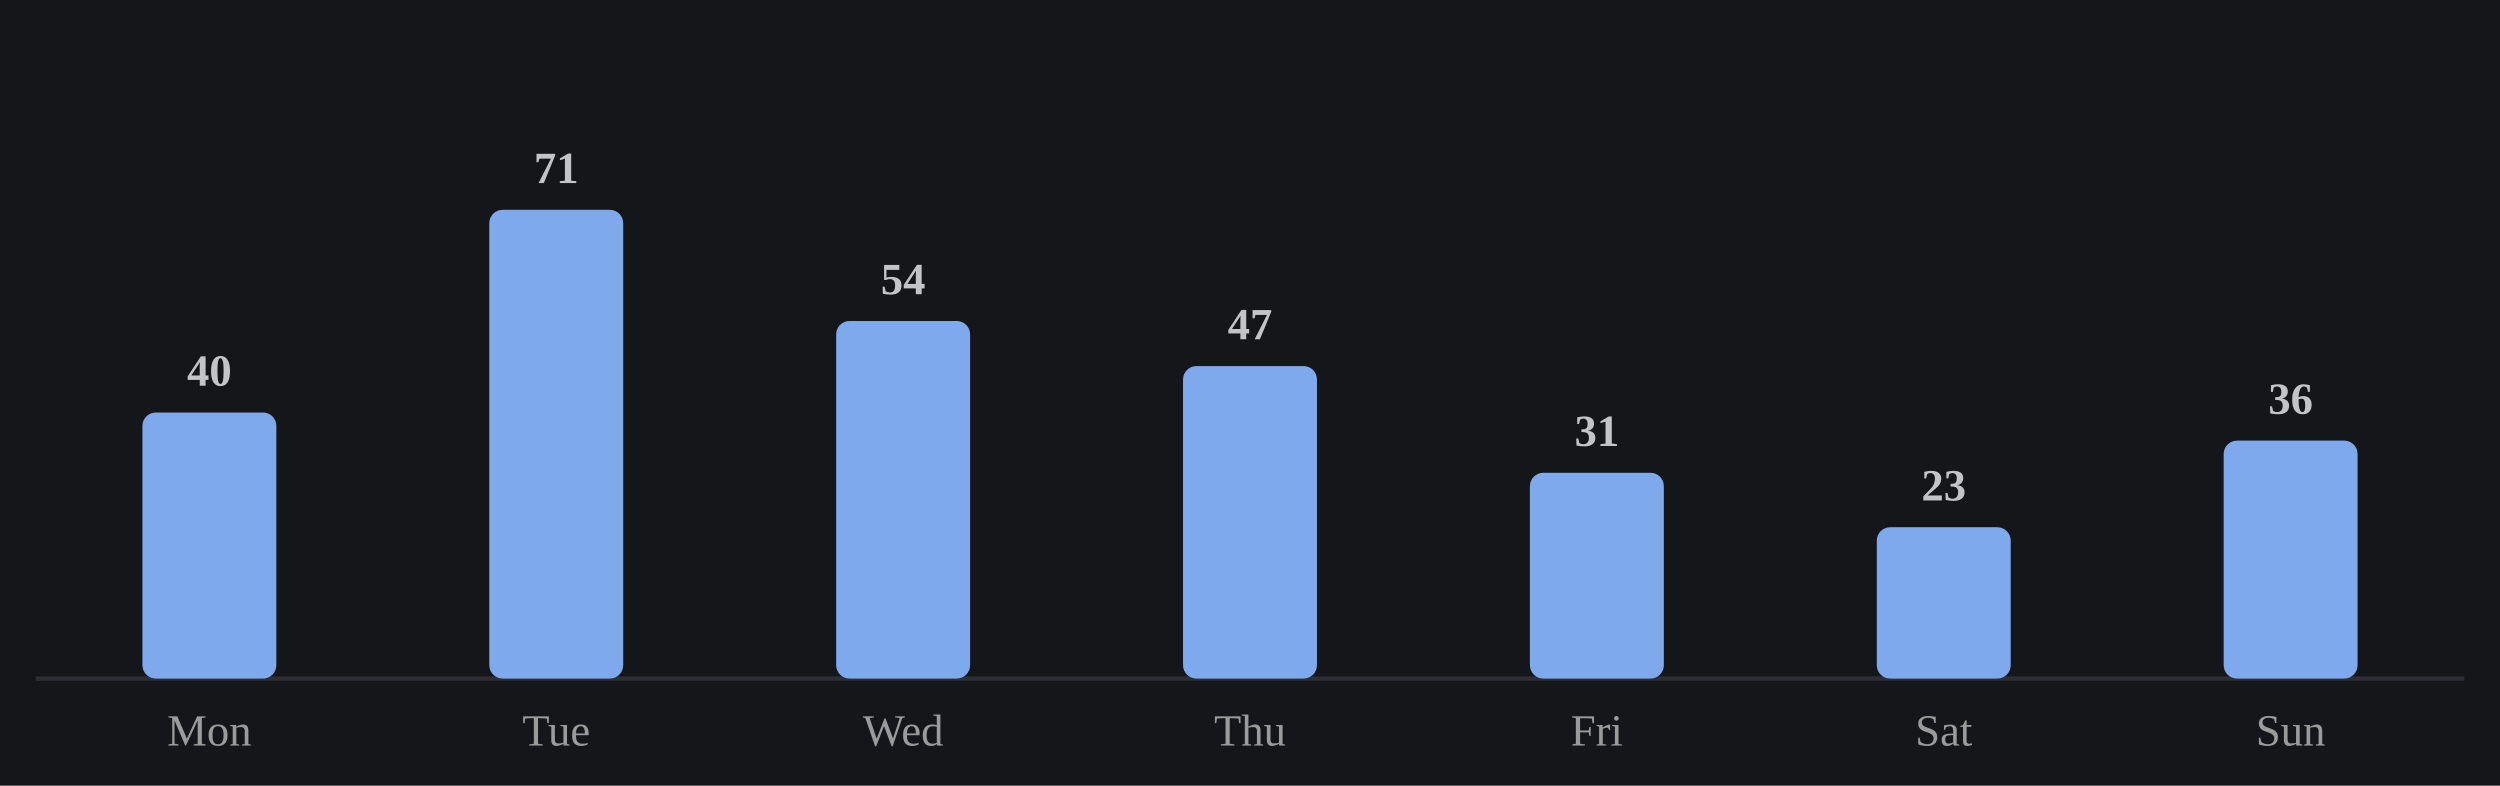
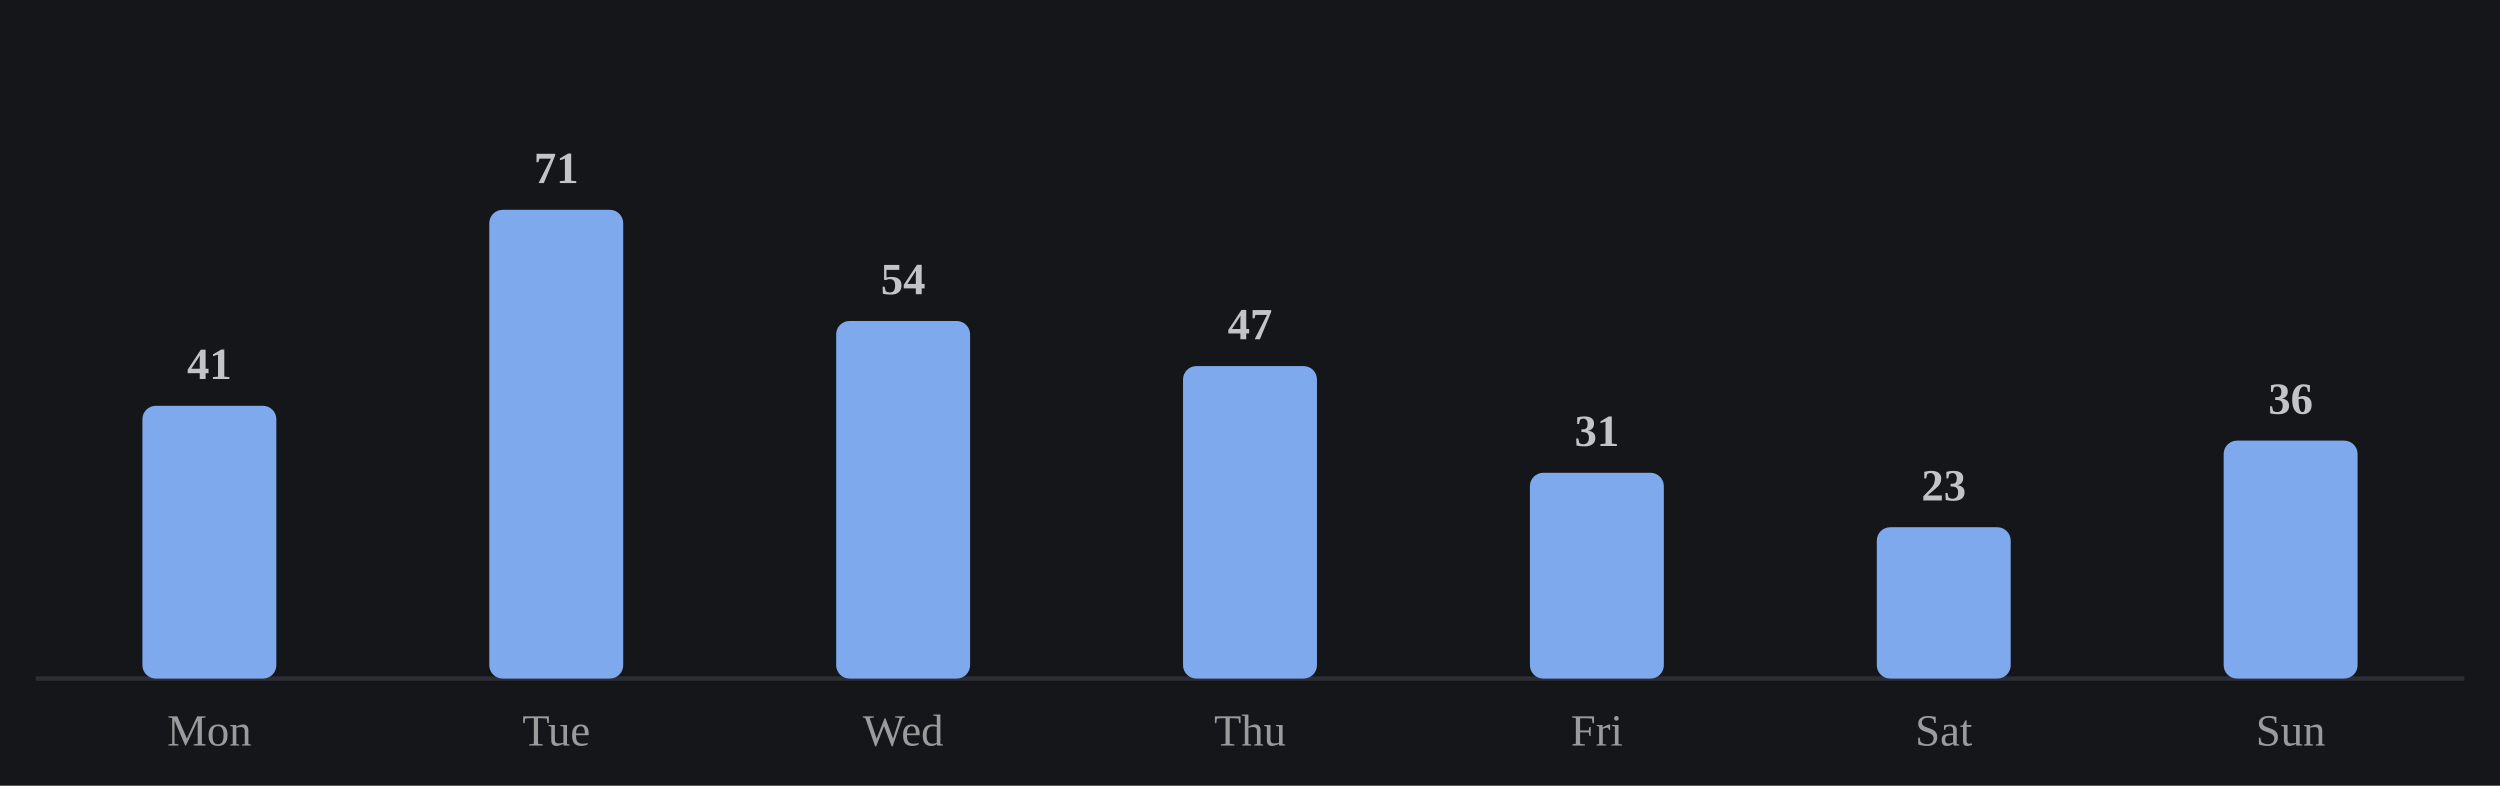
<svg xmlns="http://www.w3.org/2000/svg" viewBox="0 0 560 176" width="100%" role="img" aria-label="Average minutes practiced by day of week">
  <style>
/* per-skill colour switch: set via a sk-* class on a wrapping element, read
   by the mark rules below (falls back to the neutral accent on aggregate
   charts that aren't scoped to one skill, e.g. the calendar or day-of-week) */
.sk-listening{--pc:#f4ee7b}
.sk-grammar{--pc:#8bd08b}
.sk-vocab{--pc:#82d0ed}
.sk-reading{--pc:#b498e1}
.sk-writing{--pc:#db99c3}
.sk-speaking{--pc:#de907c}
.p-title{fill:#e7e7e7;font-size:12px;font-weight:700}
.p-sub{fill:#9b9b9b;font-size:10px}
.p-unit{fill:#9b9b9b;font-size:10px}
.p-axis{fill:#9b9b9b;font-size:9.5px}
.p-grid{stroke:#2c2e34;stroke-width:1;stroke-dasharray:2,3}
.p-base{stroke:#2c2e34;stroke-width:1}
.p-tick{stroke:#2c2e34;stroke-width:1}
.p-xlab{fill:#9b9b9b;font-size:9px;text-anchor:middle}
.p-line{fill:none;stroke:var(--pc,#7ea9ec);stroke-width:2;stroke-linejoin:round;stroke-linecap:round}
.p-area{fill:var(--pc,#7ea9ec);opacity:.12}
.p-end{fill:var(--pc,#7ea9ec);stroke:#15161a;stroke-width:2}
.p-endlab{fill:#c3c4c8;font-size:10px;text-anchor:end;font-weight:700}
.b-bar{fill:var(--pc,#7ea9ec)}
.b-bar:hover{fill:#a9c6f5;opacity:.9}
.d-lab{fill:#9b9b9b;font-size:10px;text-anchor:middle}
.d-val{fill:#c3c4c8;font-size:10px;text-anchor:middle;font-weight:700}
/* heatmap */
.hm-mon{fill:#9b9b9b;font-size:10px}
.hm-dow{fill:#9b9b9b;font-size:9px;text-anchor:end}
rect:hover{opacity:.82}
/* horizontal bars */
.h-cat{fill:#e7e7e7;font-size:12px;text-anchor:end;dominant-baseline:middle}
.h-track{fill:#2c2e34;opacity:.5}
.h-fill{fill:var(--pc,#7ea9ec)}
.h-val{fill:#c3c4c8;font-size:11px;font-weight:700;dominant-baseline:middle}
.ts-lab{fill:#e7e7e7;font-size:11px;font-weight:700}
.ts-val{fill:#9b9b9b;font-size:11px}
</style>
  <rect x="0" y="0" width="100%" height="100%" fill="#15161a" />
  <line class="p-base" x1="8" y1="152" x2="552" y2="152" />
-   <rect class="b-bar" x="31.9" y="92.4" width="30.0" height="59.6" rx="3" />
+   <rect class="b-bar" x="31.9" y="90.9" width="30.0" height="61.1" rx="3" />
  <text class="d-lab" x="46.9" y="167">Mon</text>
-   <text class="d-val" x="46.9" y="86.4">40</text>
+   <text class="d-val" x="46.9" y="84.9">41</text>
  <rect class="b-bar" x="109.6" y="47.0" width="30.0" height="105.0" rx="3" />
  <text class="d-lab" x="124.6" y="167">Tue</text>
  <text class="d-val" x="124.6" y="41.0">71</text>
  <rect class="b-bar" x="187.3" y="71.9" width="30.0" height="80.1" rx="3" />
  <text class="d-lab" x="202.3" y="167">Wed</text>
  <text class="d-val" x="202.3" y="65.9">54</text>
  <rect class="b-bar" x="265.0" y="82.0" width="30.0" height="70.0" rx="3" />
  <text class="d-lab" x="280.0" y="167">Thu</text>
  <text class="d-val" x="280.0" y="76.0">47</text>
  <rect class="b-bar" x="342.7" y="105.9" width="30.0" height="46.1" rx="3" />
  <text class="d-lab" x="357.7" y="167">Fri</text>
  <text class="d-val" x="357.7" y="99.9">31</text>
  <rect class="b-bar" x="420.4" y="118.1" width="30.0" height="33.9" rx="3" />
  <text class="d-lab" x="435.4" y="167">Sat</text>
  <text class="d-val" x="435.4" y="112.1">23</text>
  <rect class="b-bar" x="498.1" y="98.7" width="30.0" height="53.3" rx="3" />
  <text class="d-lab" x="513.1" y="167">Sun</text>
  <text class="d-val" x="513.1" y="92.7">36</text>
</svg>
